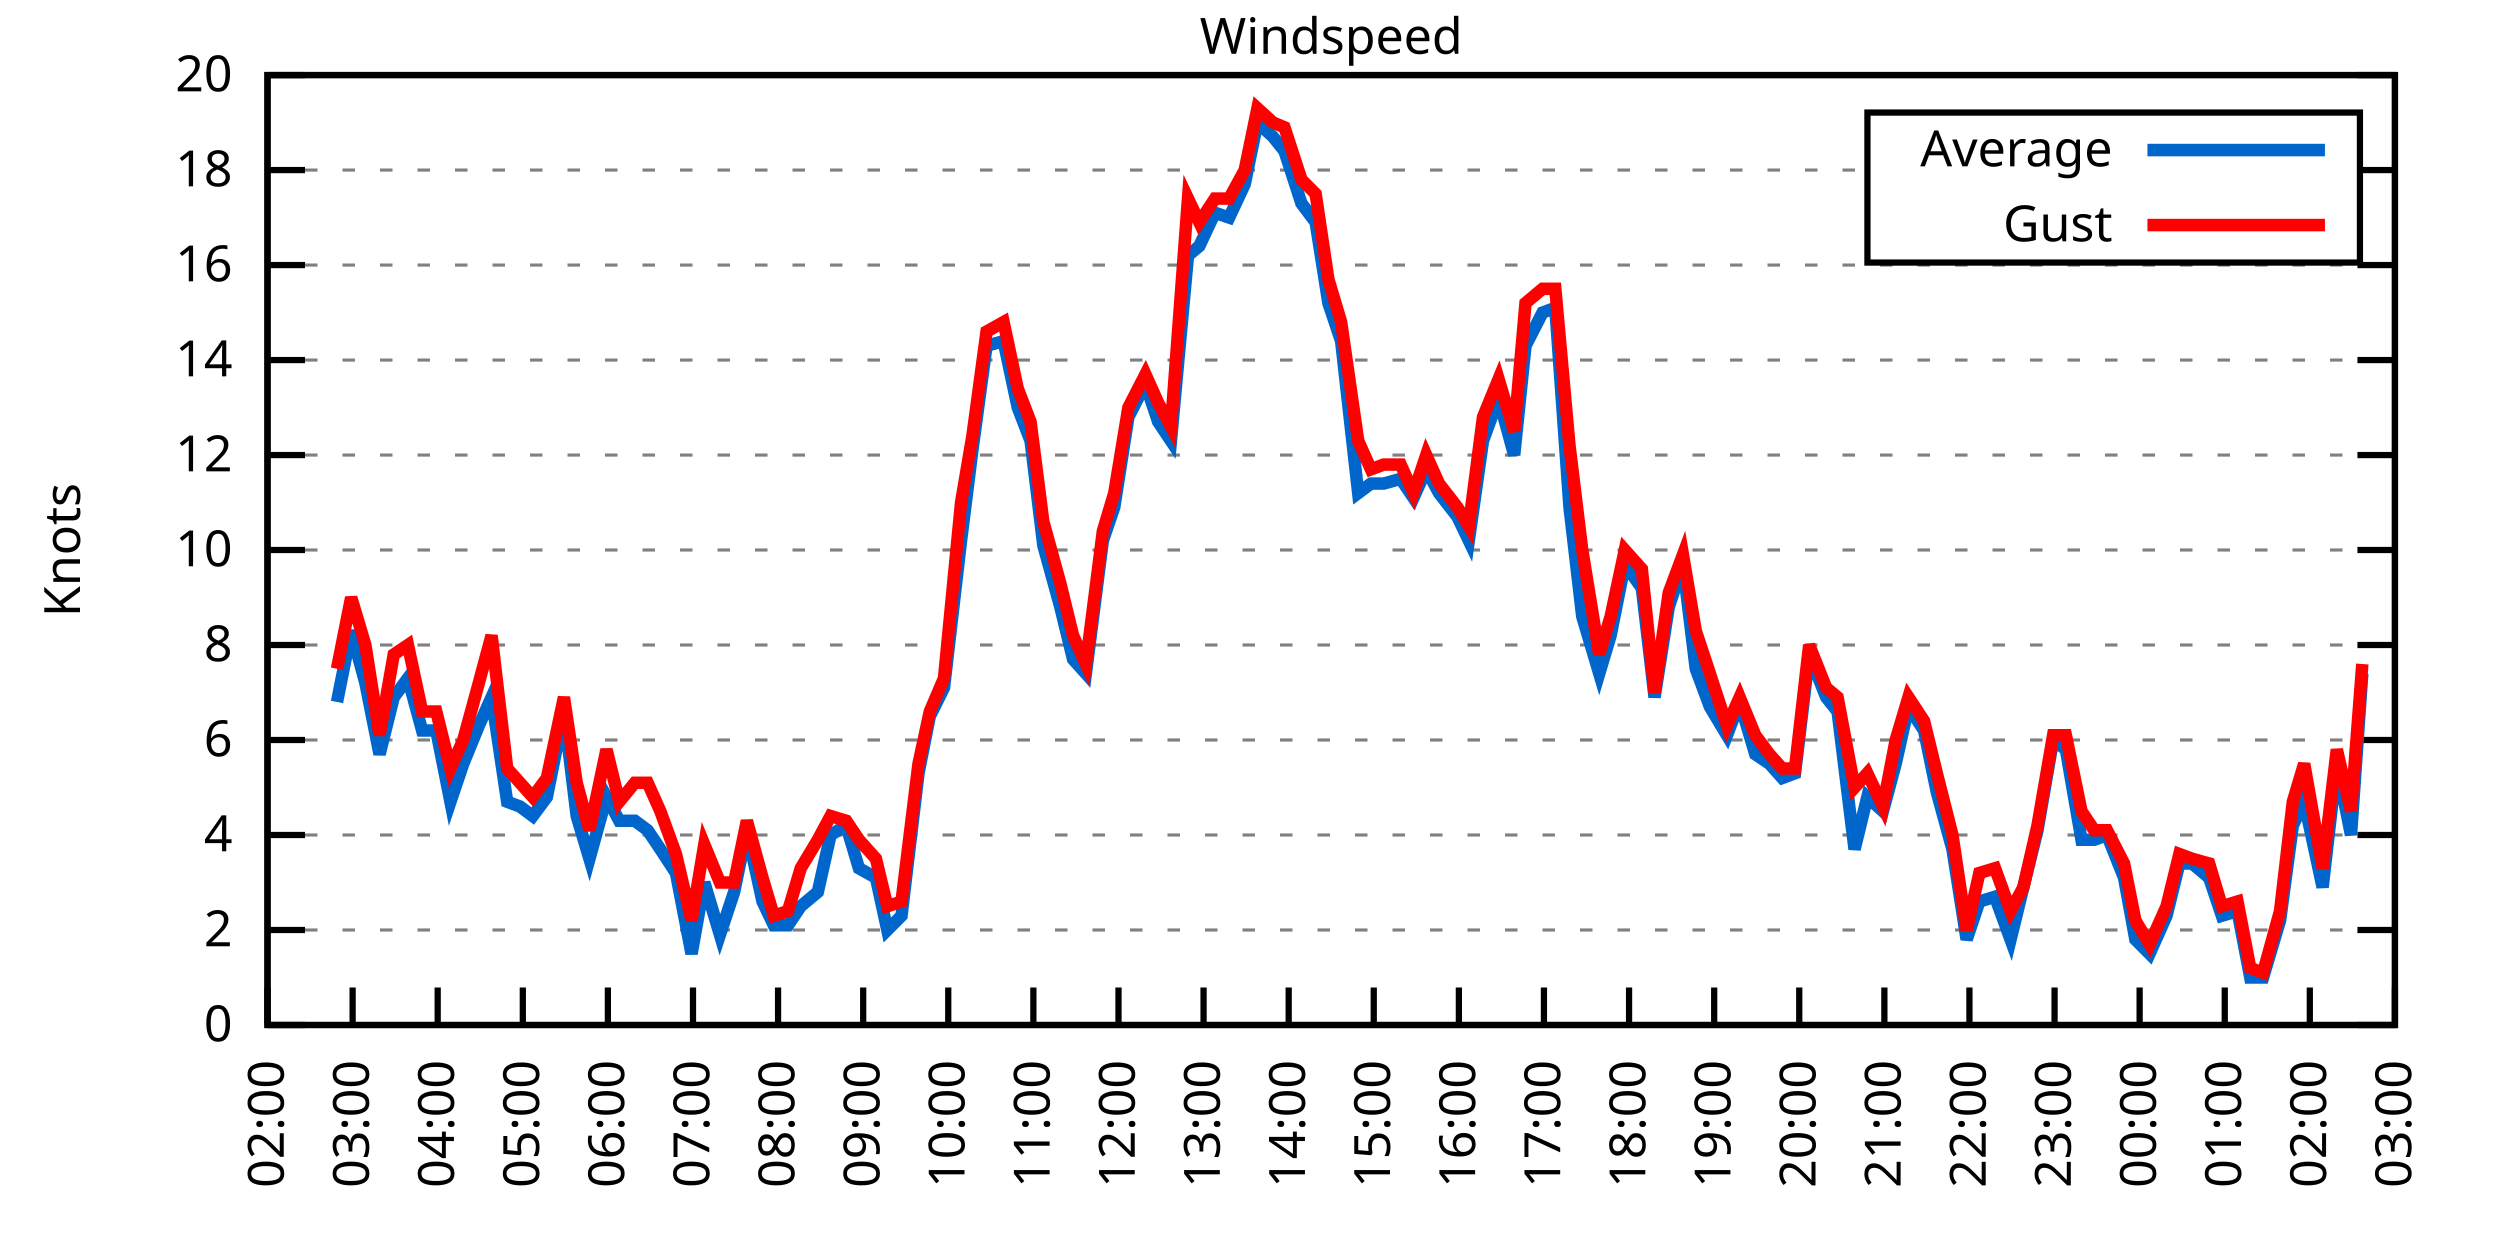
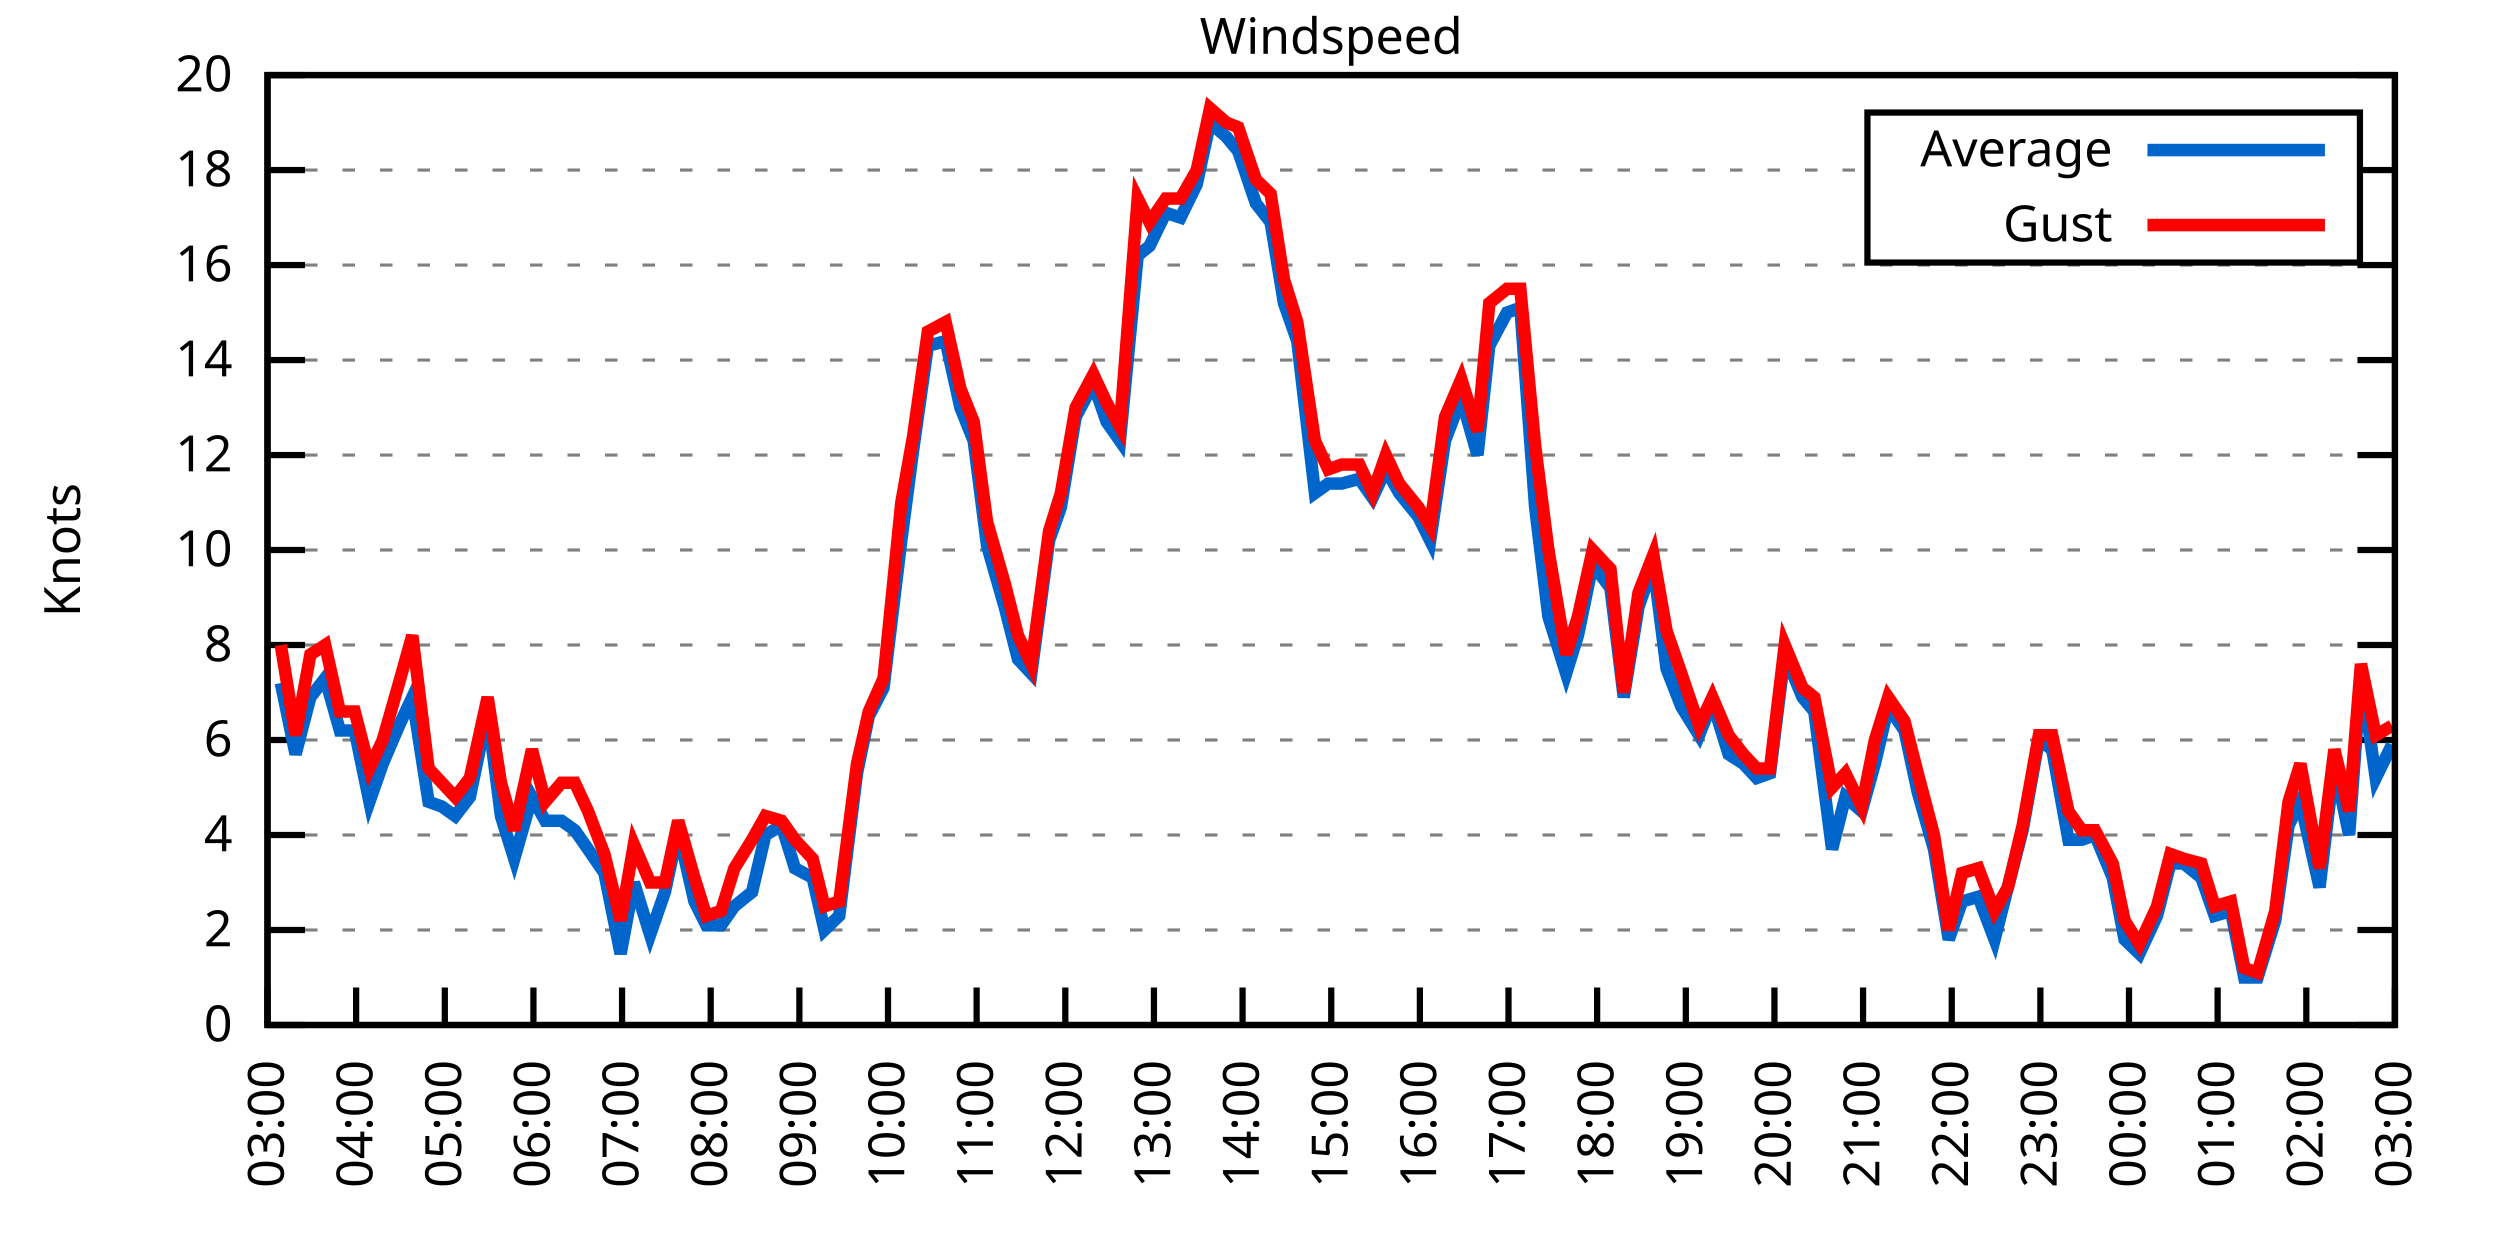
<svg xmlns="http://www.w3.org/2000/svg" xmlns:xlink="http://www.w3.org/1999/xlink" width="400" height="200" viewBox="0 0 400 200">
  <g id="gnuplot_canvas">
    <rect x="0" y="0" width="400" height="200" fill="none" />
    <defs>
      <circle id="gpDot" r="0.5" stroke-width="0.5" stroke="currentColor" />
      <path id="gpPt0" stroke-width="0.333" stroke="currentColor" d="M-1,0 h2 M0,-1 v2" />
      <path id="gpPt1" stroke-width="0.333" stroke="currentColor" d="M-1,-1 L1,1 M1,-1 L-1,1" />
      <path id="gpPt2" stroke-width="0.333" stroke="currentColor" d="M-1,0 L1,0 M0,-1 L0,1 M-1,-1 L1,1 M-1,1 L1,-1" />
      <rect id="gpPt3" stroke-width="0.333" stroke="currentColor" x="-1" y="-1" width="2" height="2" />
      <rect id="gpPt4" stroke-width="0.333" stroke="currentColor" fill="currentColor" x="-1" y="-1" width="2" height="2" />
      <circle id="gpPt5" stroke-width="0.333" stroke="currentColor" cx="0" cy="0" r="1" />
      <use xlink:href="#gpPt5" id="gpPt6" fill="currentColor" stroke="none" />
      <path id="gpPt7" stroke-width="0.333" stroke="currentColor" d="M0,-1.33 L-1.33,0.67 L1.33,0.67 z" />
      <use xlink:href="#gpPt7" id="gpPt8" fill="currentColor" stroke="none" />
      <use xlink:href="#gpPt7" id="gpPt9" stroke="currentColor" transform="rotate(180)" />
      <use xlink:href="#gpPt9" id="gpPt10" fill="currentColor" stroke="none" />
      <use xlink:href="#gpPt3" id="gpPt11" stroke="currentColor" transform="rotate(45)" />
      <use xlink:href="#gpPt11" id="gpPt12" fill="currentColor" stroke="none" />
      <path id="gpPt13" stroke-width="0.333" stroke="currentColor" d="M0,1.330 L1.265,0.411 L0.782,-1.067 L-0.782,-1.076 L-1.265,0.411 z" />
      <use xlink:href="#gpPt13" id="gpPt14" fill="currentColor" stroke="none" />
      <filter id="textbox" filterUnits="objectBoundingBox" x="0" y="0" height="1" width="1">
        <feFlood flood-color="white" flood-opacity="1" result="bgnd" />
        <feComposite in="SourceGraphic" in2="bgnd" operator="atop" />
      </filter>
      <filter id="greybox" filterUnits="objectBoundingBox" x="0" y="0" height="1" width="1">
        <feFlood flood-color="lightgrey" flood-opacity="1" result="grey" />
        <feComposite in="SourceGraphic" in2="grey" operator="atop" />
      </filter>
    </defs>
    <g fill="none" color="white" stroke="currentColor" stroke-width="1.00" stroke-linecap="butt" stroke-linejoin="miter">
</g>
    <g fill="none" color="black" stroke="currentColor" stroke-width="1.00" stroke-linecap="butt" stroke-linejoin="miter">
      <g stroke="none" shape-rendering="crispEdges">
        <polygon fill="rgb(255, 255, 255)" points="42.80,164.00 383.18,164.00 383.18,12.02 42.80,12.02 " />
      </g>
    </g>
    <g fill="none" color="black" stroke="currentColor" stroke-width="1.00" stroke-linecap="butt" stroke-linejoin="miter">
</g>
    <g fill="none" color="black" stroke="black" stroke-width="0.50" stroke-linecap="butt" stroke-linejoin="miter">
</g>
    <g fill="none" color="gray" stroke="currentColor" stroke-width="0.50" stroke-linecap="butt" stroke-linejoin="miter">
      <path stroke="gray" stroke-dasharray="2,4" class="gridline" d="M42.80,164.00 L383.19,164.00  " />
    </g>
    <g fill="none" color="gray" stroke="gray" stroke-width="1.00" stroke-linecap="butt" stroke-linejoin="miter">
</g>
    <g fill="none" color="black" stroke="currentColor" stroke-width="1.00" stroke-linecap="butt" stroke-linejoin="miter">
      <path stroke="black" d="M42.80,164.00 L48.80,164.00 M383.19,164.00 L377.19,164.00  " />
      <g transform="translate(37.20,166.60)" stroke="none" fill="black" font-family="Sans" font-size="8.00" text-anchor="end">
        <text>
          <tspan font-family="Sans"> 0</tspan>
        </text>
      </g>
    </g>
    <g fill="none" color="black" stroke="currentColor" stroke-width="1.00" stroke-linecap="butt" stroke-linejoin="miter">
</g>
    <g fill="none" color="black" stroke="black" stroke-width="0.50" stroke-linecap="butt" stroke-linejoin="miter">
</g>
    <g fill="none" color="gray" stroke="currentColor" stroke-width="0.50" stroke-linecap="butt" stroke-linejoin="miter">
      <path stroke="gray" stroke-dasharray="2,4" class="gridline" d="M42.80,148.80 L383.19,148.80  " />
    </g>
    <g fill="none" color="gray" stroke="gray" stroke-width="1.00" stroke-linecap="butt" stroke-linejoin="miter">
</g>
    <g fill="none" color="black" stroke="currentColor" stroke-width="1.00" stroke-linecap="butt" stroke-linejoin="miter">
      <path stroke="black" d="M42.80,148.80 L48.80,148.80 M383.19,148.80 L377.19,148.80  " />
      <g transform="translate(37.20,151.40)" stroke="none" fill="black" font-family="Sans" font-size="8.00" text-anchor="end">
        <text>
          <tspan font-family="Sans"> 2</tspan>
        </text>
      </g>
    </g>
    <g fill="none" color="black" stroke="currentColor" stroke-width="1.00" stroke-linecap="butt" stroke-linejoin="miter">
</g>
    <g fill="none" color="black" stroke="black" stroke-width="0.50" stroke-linecap="butt" stroke-linejoin="miter">
</g>
    <g fill="none" color="gray" stroke="currentColor" stroke-width="0.50" stroke-linecap="butt" stroke-linejoin="miter">
      <path stroke="gray" stroke-dasharray="2,4" class="gridline" d="M42.80,133.60 L383.19,133.60  " />
    </g>
    <g fill="none" color="gray" stroke="gray" stroke-width="1.00" stroke-linecap="butt" stroke-linejoin="miter">
</g>
    <g fill="none" color="black" stroke="currentColor" stroke-width="1.00" stroke-linecap="butt" stroke-linejoin="miter">
      <path stroke="black" d="M42.80,133.60 L48.80,133.60 M383.19,133.60 L377.19,133.60  " />
      <g transform="translate(37.20,136.20)" stroke="none" fill="black" font-family="Sans" font-size="8.00" text-anchor="end">
        <text>
          <tspan font-family="Sans"> 4</tspan>
        </text>
      </g>
    </g>
    <g fill="none" color="black" stroke="currentColor" stroke-width="1.00" stroke-linecap="butt" stroke-linejoin="miter">
</g>
    <g fill="none" color="black" stroke="black" stroke-width="0.50" stroke-linecap="butt" stroke-linejoin="miter">
</g>
    <g fill="none" color="gray" stroke="currentColor" stroke-width="0.50" stroke-linecap="butt" stroke-linejoin="miter">
      <path stroke="gray" stroke-dasharray="2,4" class="gridline" d="M42.80,118.40 L383.19,118.40  " />
    </g>
    <g fill="none" color="gray" stroke="gray" stroke-width="1.00" stroke-linecap="butt" stroke-linejoin="miter">
</g>
    <g fill="none" color="black" stroke="currentColor" stroke-width="1.00" stroke-linecap="butt" stroke-linejoin="miter">
      <path stroke="black" d="M42.80,118.40 L48.80,118.40 M383.19,118.40 L377.19,118.40  " />
      <g transform="translate(37.20,121.00)" stroke="none" fill="black" font-family="Sans" font-size="8.00" text-anchor="end">
        <text>
          <tspan font-family="Sans"> 6</tspan>
        </text>
      </g>
    </g>
    <g fill="none" color="black" stroke="currentColor" stroke-width="1.00" stroke-linecap="butt" stroke-linejoin="miter">
</g>
    <g fill="none" color="black" stroke="black" stroke-width="0.50" stroke-linecap="butt" stroke-linejoin="miter">
</g>
    <g fill="none" color="gray" stroke="currentColor" stroke-width="0.50" stroke-linecap="butt" stroke-linejoin="miter">
      <path stroke="gray" stroke-dasharray="2,4" class="gridline" d="M42.80,103.20 L383.19,103.20  " />
    </g>
    <g fill="none" color="gray" stroke="gray" stroke-width="1.00" stroke-linecap="butt" stroke-linejoin="miter">
</g>
    <g fill="none" color="black" stroke="currentColor" stroke-width="1.00" stroke-linecap="butt" stroke-linejoin="miter">
      <path stroke="black" d="M42.80,103.20 L48.80,103.20 M383.19,103.20 L377.19,103.20  " />
      <g transform="translate(37.20,105.80)" stroke="none" fill="black" font-family="Sans" font-size="8.00" text-anchor="end">
        <text>
          <tspan font-family="Sans"> 8</tspan>
        </text>
      </g>
    </g>
    <g fill="none" color="black" stroke="currentColor" stroke-width="1.00" stroke-linecap="butt" stroke-linejoin="miter">
</g>
    <g fill="none" color="black" stroke="black" stroke-width="0.50" stroke-linecap="butt" stroke-linejoin="miter">
</g>
    <g fill="none" color="gray" stroke="currentColor" stroke-width="0.50" stroke-linecap="butt" stroke-linejoin="miter">
      <path stroke="gray" stroke-dasharray="2,4" class="gridline" d="M42.80,88.00 L383.19,88.00  " />
    </g>
    <g fill="none" color="gray" stroke="gray" stroke-width="1.00" stroke-linecap="butt" stroke-linejoin="miter">
</g>
    <g fill="none" color="black" stroke="currentColor" stroke-width="1.00" stroke-linecap="butt" stroke-linejoin="miter">
      <path stroke="black" d="M42.80,88.00 L48.80,88.00 M383.19,88.00 L377.19,88.00  " />
      <g transform="translate(37.20,90.60)" stroke="none" fill="black" font-family="Sans" font-size="8.00" text-anchor="end">
        <text>
          <tspan font-family="Sans"> 10</tspan>
        </text>
      </g>
    </g>
    <g fill="none" color="black" stroke="currentColor" stroke-width="1.00" stroke-linecap="butt" stroke-linejoin="miter">
</g>
    <g fill="none" color="black" stroke="black" stroke-width="0.50" stroke-linecap="butt" stroke-linejoin="miter">
</g>
    <g fill="none" color="gray" stroke="currentColor" stroke-width="0.50" stroke-linecap="butt" stroke-linejoin="miter">
      <path stroke="gray" stroke-dasharray="2,4" class="gridline" d="M42.80,72.81 L383.19,72.81  " />
    </g>
    <g fill="none" color="gray" stroke="gray" stroke-width="1.00" stroke-linecap="butt" stroke-linejoin="miter">
</g>
    <g fill="none" color="black" stroke="currentColor" stroke-width="1.00" stroke-linecap="butt" stroke-linejoin="miter">
      <path stroke="black" d="M42.80,72.81 L48.80,72.81 M383.19,72.81 L377.19,72.81  " />
      <g transform="translate(37.20,75.41)" stroke="none" fill="black" font-family="Sans" font-size="8.00" text-anchor="end">
        <text>
          <tspan font-family="Sans"> 12</tspan>
        </text>
      </g>
    </g>
    <g fill="none" color="black" stroke="currentColor" stroke-width="1.00" stroke-linecap="butt" stroke-linejoin="miter">
</g>
    <g fill="none" color="black" stroke="black" stroke-width="0.50" stroke-linecap="butt" stroke-linejoin="miter">
</g>
    <g fill="none" color="gray" stroke="currentColor" stroke-width="0.50" stroke-linecap="butt" stroke-linejoin="miter">
      <path stroke="gray" stroke-dasharray="2,4" class="gridline" d="M42.80,57.61 L383.19,57.61  " />
    </g>
    <g fill="none" color="gray" stroke="gray" stroke-width="1.00" stroke-linecap="butt" stroke-linejoin="miter">
</g>
    <g fill="none" color="black" stroke="currentColor" stroke-width="1.00" stroke-linecap="butt" stroke-linejoin="miter">
      <path stroke="black" d="M42.80,57.61 L48.80,57.61 M383.19,57.61 L377.19,57.61  " />
      <g transform="translate(37.20,60.21)" stroke="none" fill="black" font-family="Sans" font-size="8.00" text-anchor="end">
        <text>
          <tspan font-family="Sans"> 14</tspan>
        </text>
      </g>
    </g>
    <g fill="none" color="black" stroke="currentColor" stroke-width="1.00" stroke-linecap="butt" stroke-linejoin="miter">
</g>
    <g fill="none" color="black" stroke="black" stroke-width="0.50" stroke-linecap="butt" stroke-linejoin="miter">
</g>
    <g fill="none" color="gray" stroke="currentColor" stroke-width="0.50" stroke-linecap="butt" stroke-linejoin="miter">
      <path stroke="gray" stroke-dasharray="2,4" class="gridline" d="M42.80,42.41 L383.19,42.41  " />
    </g>
    <g fill="none" color="gray" stroke="gray" stroke-width="1.00" stroke-linecap="butt" stroke-linejoin="miter">
</g>
    <g fill="none" color="black" stroke="currentColor" stroke-width="1.00" stroke-linecap="butt" stroke-linejoin="miter">
      <path stroke="black" d="M42.80,42.41 L48.80,42.41 M383.19,42.41 L377.19,42.41  " />
      <g transform="translate(37.20,45.01)" stroke="none" fill="black" font-family="Sans" font-size="8.00" text-anchor="end">
        <text>
          <tspan font-family="Sans"> 16</tspan>
        </text>
      </g>
    </g>
    <g fill="none" color="black" stroke="currentColor" stroke-width="1.00" stroke-linecap="butt" stroke-linejoin="miter">
</g>
    <g fill="none" color="black" stroke="black" stroke-width="0.50" stroke-linecap="butt" stroke-linejoin="miter">
</g>
    <g fill="none" color="gray" stroke="currentColor" stroke-width="0.50" stroke-linecap="butt" stroke-linejoin="miter">
      <path stroke="gray" stroke-dasharray="2,4" class="gridline" d="M42.80,27.21 L298.79,27.21 M377.59,27.21 L383.19,27.21  " />
    </g>
    <g fill="none" color="gray" stroke="gray" stroke-width="1.00" stroke-linecap="butt" stroke-linejoin="miter">
</g>
    <g fill="none" color="black" stroke="currentColor" stroke-width="1.00" stroke-linecap="butt" stroke-linejoin="miter">
      <path stroke="black" d="M42.80,27.21 L48.80,27.21 M383.19,27.21 L377.19,27.21  " />
      <g transform="translate(37.20,29.81)" stroke="none" fill="black" font-family="Sans" font-size="8.00" text-anchor="end">
        <text>
          <tspan font-family="Sans"> 18</tspan>
        </text>
      </g>
    </g>
    <g fill="none" color="black" stroke="currentColor" stroke-width="1.00" stroke-linecap="butt" stroke-linejoin="miter">
</g>
    <g fill="none" color="black" stroke="black" stroke-width="0.50" stroke-linecap="butt" stroke-linejoin="miter">
</g>
    <g fill="none" color="gray" stroke="currentColor" stroke-width="0.50" stroke-linecap="butt" stroke-linejoin="miter">
      <path stroke="gray" stroke-dasharray="2,4" class="gridline" d="M42.80,12.01 L383.19,12.01  " />
    </g>
    <g fill="none" color="gray" stroke="gray" stroke-width="1.00" stroke-linecap="butt" stroke-linejoin="miter">
</g>
    <g fill="none" color="black" stroke="currentColor" stroke-width="1.00" stroke-linecap="butt" stroke-linejoin="miter">
      <path stroke="black" d="M42.80,12.01 L48.80,12.01 M383.19,12.01 L377.19,12.01  " />
      <g transform="translate(37.20,14.61)" stroke="none" fill="black" font-family="Sans" font-size="8.00" text-anchor="end">
        <text>
          <tspan font-family="Sans"> 20</tspan>
        </text>
      </g>
    </g>
    <g fill="none" color="black" stroke="currentColor" stroke-width="1.00" stroke-linecap="butt" stroke-linejoin="miter">
      <path stroke="black" d="M42.80,164.00 L42.80,158.00  " />
      <g transform="translate(45.40,169.60) rotate(270.00)" stroke="none" fill="black" font-family="Sans" font-size="8.00" text-anchor="end">
        <text>
-           <tspan font-family="Sans">02:00</tspan>
-         </text>
-       </g>
-     </g>
-     <g fill="none" color="black" stroke="currentColor" stroke-width="1.00" stroke-linecap="butt" stroke-linejoin="miter">
-       <path stroke="black" d="M56.42,164.00 L56.42,158.00  " />
-       <g transform="translate(59.02,169.60) rotate(270.00)" stroke="none" fill="black" font-family="Sans" font-size="8.00" text-anchor="end">
-         <text>
          <tspan font-family="Sans">03:00</tspan>
        </text>
      </g>
    </g>
    <g fill="none" color="black" stroke="currentColor" stroke-width="1.00" stroke-linecap="butt" stroke-linejoin="miter">
-       <path stroke="black" d="M70.03,164.00 L70.03,158.00  " />
-       <g transform="translate(72.63,169.60) rotate(270.00)" stroke="none" fill="black" font-family="Sans" font-size="8.00" text-anchor="end">
+       <path stroke="black" d="M56.98,164.00 L56.98,158.00  " />
+       <g transform="translate(59.58,169.60) rotate(270.00)" stroke="none" fill="black" font-family="Sans" font-size="8.00" text-anchor="end">
        <text>
          <tspan font-family="Sans">04:00</tspan>
        </text>
      </g>
    </g>
    <g fill="none" color="black" stroke="currentColor" stroke-width="1.00" stroke-linecap="butt" stroke-linejoin="miter">
-       <path stroke="black" d="M83.65,164.00 L83.65,158.00  " />
-       <g transform="translate(86.25,169.60) rotate(270.00)" stroke="none" fill="black" font-family="Sans" font-size="8.00" text-anchor="end">
+       <path stroke="black" d="M71.17,164.00 L71.17,158.00  " />
+       <g transform="translate(73.77,169.60) rotate(270.00)" stroke="none" fill="black" font-family="Sans" font-size="8.00" text-anchor="end">
        <text>
          <tspan font-family="Sans">05:00</tspan>
        </text>
      </g>
    </g>
    <g fill="none" color="black" stroke="currentColor" stroke-width="1.00" stroke-linecap="butt" stroke-linejoin="miter">
-       <path stroke="black" d="M97.26,164.00 L97.26,158.00  " />
-       <g transform="translate(99.86,169.60) rotate(270.00)" stroke="none" fill="black" font-family="Sans" font-size="8.00" text-anchor="end">
+       <path stroke="black" d="M85.35,164.00 L85.35,158.00  " />
+       <g transform="translate(87.95,169.60) rotate(270.00)" stroke="none" fill="black" font-family="Sans" font-size="8.00" text-anchor="end">
        <text>
          <tspan font-family="Sans">06:00</tspan>
        </text>
      </g>
    </g>
    <g fill="none" color="black" stroke="currentColor" stroke-width="1.00" stroke-linecap="butt" stroke-linejoin="miter">
-       <path stroke="black" d="M110.88,164.00 L110.88,158.00  " />
-       <g transform="translate(113.48,169.60) rotate(270.00)" stroke="none" fill="black" font-family="Sans" font-size="8.00" text-anchor="end">
+       <path stroke="black" d="M99.53,164.00 L99.53,158.00  " />
+       <g transform="translate(102.13,169.60) rotate(270.00)" stroke="none" fill="black" font-family="Sans" font-size="8.00" text-anchor="end">
        <text>
          <tspan font-family="Sans">07:00</tspan>
        </text>
      </g>
    </g>
    <g fill="none" color="black" stroke="currentColor" stroke-width="1.00" stroke-linecap="butt" stroke-linejoin="miter">
-       <path stroke="black" d="M124.49,164.00 L124.49,158.00  " />
-       <g transform="translate(127.09,169.60) rotate(270.00)" stroke="none" fill="black" font-family="Sans" font-size="8.00" text-anchor="end">
+       <path stroke="black" d="M113.71,164.00 L113.71,158.00  " />
+       <g transform="translate(116.31,169.60) rotate(270.00)" stroke="none" fill="black" font-family="Sans" font-size="8.00" text-anchor="end">
        <text>
          <tspan font-family="Sans">08:00</tspan>
        </text>
      </g>
    </g>
    <g fill="none" color="black" stroke="currentColor" stroke-width="1.00" stroke-linecap="butt" stroke-linejoin="miter">
-       <path stroke="black" d="M138.11,164.00 L138.11,158.00  " />
-       <g transform="translate(140.71,169.60) rotate(270.00)" stroke="none" fill="black" font-family="Sans" font-size="8.00" text-anchor="end">
+       <path stroke="black" d="M127.90,164.00 L127.90,158.00  " />
+       <g transform="translate(130.50,169.60) rotate(270.00)" stroke="none" fill="black" font-family="Sans" font-size="8.00" text-anchor="end">
        <text>
          <tspan font-family="Sans">09:00</tspan>
        </text>
      </g>
    </g>
    <g fill="none" color="black" stroke="currentColor" stroke-width="1.00" stroke-linecap="butt" stroke-linejoin="miter">
-       <path stroke="black" d="M151.72,164.00 L151.72,158.00  " />
-       <g transform="translate(154.32,169.60) rotate(270.00)" stroke="none" fill="black" font-family="Sans" font-size="8.00" text-anchor="end">
+       <path stroke="black" d="M142.08,164.00 L142.08,158.00  " />
+       <g transform="translate(144.68,169.60) rotate(270.00)" stroke="none" fill="black" font-family="Sans" font-size="8.00" text-anchor="end">
        <text>
          <tspan font-family="Sans">10:00</tspan>
        </text>
      </g>
    </g>
    <g fill="none" color="black" stroke="currentColor" stroke-width="1.00" stroke-linecap="butt" stroke-linejoin="miter">
-       <path stroke="black" d="M165.34,164.00 L165.34,158.00  " />
-       <g transform="translate(167.94,169.60) rotate(270.00)" stroke="none" fill="black" font-family="Sans" font-size="8.00" text-anchor="end">
+       <path stroke="black" d="M156.26,164.00 L156.26,158.00  " />
+       <g transform="translate(158.86,169.60) rotate(270.00)" stroke="none" fill="black" font-family="Sans" font-size="8.00" text-anchor="end">
        <text>
          <tspan font-family="Sans">11:00</tspan>
        </text>
      </g>
    </g>
    <g fill="none" color="black" stroke="currentColor" stroke-width="1.00" stroke-linecap="butt" stroke-linejoin="miter">
-       <path stroke="black" d="M178.96,164.00 L178.96,158.00  " />
-       <g transform="translate(181.56,169.60) rotate(270.00)" stroke="none" fill="black" font-family="Sans" font-size="8.00" text-anchor="end">
+       <path stroke="black" d="M170.45,164.00 L170.45,158.00  " />
+       <g transform="translate(173.05,169.60) rotate(270.00)" stroke="none" fill="black" font-family="Sans" font-size="8.00" text-anchor="end">
        <text>
          <tspan font-family="Sans">12:00</tspan>
        </text>
      </g>
    </g>
    <g fill="none" color="black" stroke="currentColor" stroke-width="1.00" stroke-linecap="butt" stroke-linejoin="miter">
-       <path stroke="black" d="M192.57,164.00 L192.57,158.00  " />
-       <g transform="translate(195.17,169.60) rotate(270.00)" stroke="none" fill="black" font-family="Sans" font-size="8.00" text-anchor="end">
+       <path stroke="black" d="M184.63,164.00 L184.63,158.00  " />
+       <g transform="translate(187.23,169.60) rotate(270.00)" stroke="none" fill="black" font-family="Sans" font-size="8.00" text-anchor="end">
        <text>
          <tspan font-family="Sans">13:00</tspan>
        </text>
      </g>
    </g>
    <g fill="none" color="black" stroke="currentColor" stroke-width="1.00" stroke-linecap="butt" stroke-linejoin="miter">
-       <path stroke="black" d="M206.19,164.00 L206.19,158.00  " />
-       <g transform="translate(208.79,169.60) rotate(270.00)" stroke="none" fill="black" font-family="Sans" font-size="8.00" text-anchor="end">
+       <path stroke="black" d="M198.81,164.00 L198.81,158.00  " />
+       <g transform="translate(201.41,169.60) rotate(270.00)" stroke="none" fill="black" font-family="Sans" font-size="8.00" text-anchor="end">
        <text>
          <tspan font-family="Sans">14:00</tspan>
        </text>
      </g>
    </g>
    <g fill="none" color="black" stroke="currentColor" stroke-width="1.00" stroke-linecap="butt" stroke-linejoin="miter">
-       <path stroke="black" d="M219.80,164.00 L219.80,158.00  " />
-       <g transform="translate(222.40,169.60) rotate(270.00)" stroke="none" fill="black" font-family="Sans" font-size="8.00" text-anchor="end">
+       <path stroke="black" d="M213.00,164.00 L213.00,158.00  " />
+       <g transform="translate(215.60,169.60) rotate(270.00)" stroke="none" fill="black" font-family="Sans" font-size="8.00" text-anchor="end">
        <text>
          <tspan font-family="Sans">15:00</tspan>
        </text>
      </g>
    </g>
    <g fill="none" color="black" stroke="currentColor" stroke-width="1.00" stroke-linecap="butt" stroke-linejoin="miter">
-       <path stroke="black" d="M233.42,164.00 L233.42,158.00  " />
-       <g transform="translate(236.02,169.60) rotate(270.00)" stroke="none" fill="black" font-family="Sans" font-size="8.00" text-anchor="end">
+       <path stroke="black" d="M227.18,164.00 L227.18,158.00  " />
+       <g transform="translate(229.78,169.60) rotate(270.00)" stroke="none" fill="black" font-family="Sans" font-size="8.00" text-anchor="end">
        <text>
          <tspan font-family="Sans">16:00</tspan>
        </text>
      </g>
    </g>
    <g fill="none" color="black" stroke="currentColor" stroke-width="1.00" stroke-linecap="butt" stroke-linejoin="miter">
-       <path stroke="black" d="M247.03,164.00 L247.03,158.00  " />
-       <g transform="translate(249.63,169.60) rotate(270.00)" stroke="none" fill="black" font-family="Sans" font-size="8.00" text-anchor="end">
+       <path stroke="black" d="M241.36,164.00 L241.36,158.00  " />
+       <g transform="translate(243.96,169.60) rotate(270.00)" stroke="none" fill="black" font-family="Sans" font-size="8.00" text-anchor="end">
        <text>
          <tspan font-family="Sans">17:00</tspan>
        </text>
      </g>
    </g>
    <g fill="none" color="black" stroke="currentColor" stroke-width="1.00" stroke-linecap="butt" stroke-linejoin="miter">
-       <path stroke="black" d="M260.65,164.00 L260.65,158.00  " />
-       <g transform="translate(263.25,169.60) rotate(270.00)" stroke="none" fill="black" font-family="Sans" font-size="8.00" text-anchor="end">
+       <path stroke="black" d="M255.54,164.00 L255.54,158.00  " />
+       <g transform="translate(258.14,169.60) rotate(270.00)" stroke="none" fill="black" font-family="Sans" font-size="8.00" text-anchor="end">
        <text>
          <tspan font-family="Sans">18:00</tspan>
        </text>
      </g>
    </g>
    <g fill="none" color="black" stroke="currentColor" stroke-width="1.00" stroke-linecap="butt" stroke-linejoin="miter">
-       <path stroke="black" d="M274.27,164.00 L274.27,158.00  " />
-       <g transform="translate(276.87,169.60) rotate(270.00)" stroke="none" fill="black" font-family="Sans" font-size="8.00" text-anchor="end">
+       <path stroke="black" d="M269.73,164.00 L269.73,158.00  " />
+       <g transform="translate(272.33,169.60) rotate(270.00)" stroke="none" fill="black" font-family="Sans" font-size="8.00" text-anchor="end">
        <text>
          <tspan font-family="Sans">19:00</tspan>
        </text>
      </g>
    </g>
    <g fill="none" color="black" stroke="currentColor" stroke-width="1.00" stroke-linecap="butt" stroke-linejoin="miter">
-       <path stroke="black" d="M287.88,164.00 L287.88,158.00  " />
-       <g transform="translate(290.48,169.60) rotate(270.00)" stroke="none" fill="black" font-family="Sans" font-size="8.00" text-anchor="end">
+       <path stroke="black" d="M283.91,164.00 L283.91,158.00  " />
+       <g transform="translate(286.51,169.60) rotate(270.00)" stroke="none" fill="black" font-family="Sans" font-size="8.00" text-anchor="end">
        <text>
          <tspan font-family="Sans">20:00</tspan>
        </text>
      </g>
    </g>
    <g fill="none" color="black" stroke="currentColor" stroke-width="1.00" stroke-linecap="butt" stroke-linejoin="miter">
-       <path stroke="black" d="M301.50,164.00 L301.50,158.00  " />
-       <g transform="translate(304.10,169.60) rotate(270.00)" stroke="none" fill="black" font-family="Sans" font-size="8.00" text-anchor="end">
+       <path stroke="black" d="M298.09,164.00 L298.09,158.00  " />
+       <g transform="translate(300.69,169.60) rotate(270.00)" stroke="none" fill="black" font-family="Sans" font-size="8.00" text-anchor="end">
        <text>
          <tspan font-family="Sans">21:00</tspan>
        </text>
      </g>
    </g>
    <g fill="none" color="black" stroke="currentColor" stroke-width="1.00" stroke-linecap="butt" stroke-linejoin="miter">
-       <path stroke="black" d="M315.11,164.00 L315.11,158.00  " />
-       <g transform="translate(317.71,169.60) rotate(270.00)" stroke="none" fill="black" font-family="Sans" font-size="8.00" text-anchor="end">
+       <path stroke="black" d="M312.28,164.00 L312.28,158.00  " />
+       <g transform="translate(314.88,169.60) rotate(270.00)" stroke="none" fill="black" font-family="Sans" font-size="8.00" text-anchor="end">
        <text>
          <tspan font-family="Sans">22:00</tspan>
        </text>
      </g>
    </g>
    <g fill="none" color="black" stroke="currentColor" stroke-width="1.00" stroke-linecap="butt" stroke-linejoin="miter">
-       <path stroke="black" d="M328.73,164.00 L328.73,158.00  " />
-       <g transform="translate(331.33,169.60) rotate(270.00)" stroke="none" fill="black" font-family="Sans" font-size="8.00" text-anchor="end">
+       <path stroke="black" d="M326.46,164.00 L326.46,158.00  " />
+       <g transform="translate(329.06,169.60) rotate(270.00)" stroke="none" fill="black" font-family="Sans" font-size="8.00" text-anchor="end">
        <text>
          <tspan font-family="Sans">23:00</tspan>
        </text>
      </g>
    </g>
    <g fill="none" color="black" stroke="currentColor" stroke-width="1.00" stroke-linecap="butt" stroke-linejoin="miter">
-       <path stroke="black" d="M342.34,164.00 L342.34,158.00  " />
-       <g transform="translate(344.94,169.60) rotate(270.00)" stroke="none" fill="black" font-family="Sans" font-size="8.00" text-anchor="end">
+       <path stroke="black" d="M340.64,164.00 L340.64,158.00  " />
+       <g transform="translate(343.24,169.60) rotate(270.00)" stroke="none" fill="black" font-family="Sans" font-size="8.00" text-anchor="end">
        <text>
          <tspan font-family="Sans">00:00</tspan>
        </text>
      </g>
    </g>
    <g fill="none" color="black" stroke="currentColor" stroke-width="1.00" stroke-linecap="butt" stroke-linejoin="miter">
-       <path stroke="black" d="M355.96,164.00 L355.96,158.00  " />
-       <g transform="translate(358.56,169.60) rotate(270.00)" stroke="none" fill="black" font-family="Sans" font-size="8.00" text-anchor="end">
+       <path stroke="black" d="M354.82,164.00 L354.82,158.00  " />
+       <g transform="translate(357.42,169.60) rotate(270.00)" stroke="none" fill="black" font-family="Sans" font-size="8.00" text-anchor="end">
        <text>
          <tspan font-family="Sans">01:00</tspan>
        </text>
      </g>
    </g>
    <g fill="none" color="black" stroke="currentColor" stroke-width="1.00" stroke-linecap="butt" stroke-linejoin="miter">
-       <path stroke="black" d="M369.57,164.00 L369.57,158.00  " />
-       <g transform="translate(372.17,169.60) rotate(270.00)" stroke="none" fill="black" font-family="Sans" font-size="8.00" text-anchor="end">
+       <path stroke="black" d="M369.01,164.00 L369.01,158.00  " />
+       <g transform="translate(371.61,169.60) rotate(270.00)" stroke="none" fill="black" font-family="Sans" font-size="8.00" text-anchor="end">
        <text>
          <tspan font-family="Sans">02:00</tspan>
        </text>
      </g>
    </g>
    <g fill="none" color="black" stroke="currentColor" stroke-width="1.00" stroke-linecap="butt" stroke-linejoin="miter">
      <path stroke="black" d="M383.19,164.00 L383.19,158.00  " />
      <g transform="translate(385.79,169.60) rotate(270.00)" stroke="none" fill="black" font-family="Sans" font-size="8.00" text-anchor="end">
        <text>
          <tspan font-family="Sans">03:00</tspan>
        </text>
      </g>
    </g>
    <g fill="none" color="black" stroke="currentColor" stroke-width="1.00" stroke-linecap="butt" stroke-linejoin="miter">
</g>
    <g fill="none" color="black" stroke="currentColor" stroke-width="1.00" stroke-linecap="butt" stroke-linejoin="miter">
      <path stroke="black" d="M42.80,12.01 L42.80,164.00 L383.19,164.00 L383.19,12.01 L42.80,12.01 Z  " />
    </g>
    <g fill="none" color="black" stroke="currentColor" stroke-width="1.00" stroke-linecap="butt" stroke-linejoin="miter">
</g>
    <g fill="none" color="black" stroke="currentColor" stroke-width="1.00" stroke-linecap="butt" stroke-linejoin="miter">
      <path stroke="black" d="M298.79,42.01 L298.79,18.01 L377.59,18.01 L377.59,42.01 L298.79,42.01 Z  " />
    </g>
    <g id="Windspeed_plot_1">
      <g fill="none" color="white" stroke="black" stroke-width="2.00" stroke-linecap="butt" stroke-linejoin="miter">
</g>
      <g fill="none" color="black" stroke="currentColor" stroke-width="2.00" stroke-linecap="butt" stroke-linejoin="miter">
        <g transform="translate(337.99,26.61)" stroke="none" fill="black" font-family="Sans" font-size="8.00" text-anchor="end">
          <text>
            <tspan font-family="Sans">Average</tspan>
          </text>
        </g>
      </g>
      <g fill="none" color="black" stroke="currentColor" stroke-width="2.00" stroke-linecap="butt" stroke-linejoin="miter">
-         <path stroke="rgb(  0, 102, 204)" d="M343.59,24.01 L371.99,24.01 M53.92,112.32 L56.19,100.92 L58.46,109.28 L60.73,120.68 L63.00,111.56 L65.27,108.52   L67.54,116.88 L69.80,116.88 L72.07,128.28 L74.12,122.20 L76.61,116.12 L78.65,111.56 L81.15,128.28 L83.19,129.04   L85.24,130.56 L87.50,127.52 L90.23,113.84 L92.27,130.56 L94.31,137.40 L97.04,127.52 L99.08,131.32 L101.57,131.32   L103.62,132.84 L105.66,135.88 L108.15,139.68 L110.65,152.60 L112.69,141.20 L115.19,149.56 L117.46,142.72 L119.50,132.84   L122.00,144.24 L123.81,148.04 L126.08,148.04 L128.12,145.00 L130.85,142.72 L132.89,133.60 L135.39,132.08 L137.43,138.92   L140.15,140.44 L141.97,148.80 L144.24,146.52 L146.96,123.72 L148.77,114.60 L151.04,110.04 L153.77,86.49 L155.58,72.05   L157.85,55.33 L160.57,54.57 L162.84,65.21 L164.89,70.53 L166.93,87.25 L169.65,97.12 L171.69,105.48 L173.74,107.76   L176.46,86.49 L178.28,81.17 L180.54,66.73 L183.27,61.41 L185.31,67.49 L187.35,70.53 L190.08,40.89 L191.89,39.37   L194.39,34.05 L196.66,34.81 L199.15,29.49 L201.19,19.61 L203.69,21.89 L205.51,24.17 L208.23,32.53 L210.50,35.57   L212.54,48.49 L214.58,54.57 L217.31,78.89 L219.35,77.37 L221.39,77.37 L224.11,76.61 L226.16,79.65 L228.20,75.09   L230.24,78.89 L233.19,82.69 L235.01,86.49 L237.28,70.53 L239.77,63.69 L242.27,72.81 L244.08,55.33 L246.81,50.01   L248.85,49.25 L251.12,81.17 L253.16,98.64 L255.88,107.76 L257.70,101.68 L259.97,90.28 L262.69,94.08 L264.73,111.56   L267.00,97.12 L269.27,90.28 L271.32,107.00 L273.58,113.08 L276.31,117.64 L278.35,112.32 L280.85,120.68 L283.12,122.20   L285.16,124.48 L287.20,123.72 L289.47,104.72 L292.19,111.56 L294.01,113.84 L296.73,135.88 L298.77,127.52 L301.27,129.80   L303.31,122.20 L305.35,113.08 L307.85,116.88 L309.89,126.76 L312.39,135.88 L314.66,150.32 L316.70,144.24 L319.20,143.48   L321.69,150.32 L323.74,141.96 L326.00,132.84 L328.50,118.40 L330.54,119.92 L333.04,134.36 L335.08,134.36 L337.12,133.60   L339.85,140.44 L341.66,150.32 L343.93,152.60 L346.65,146.52 L348.70,138.16 L350.74,138.16 L353.46,140.44 L355.50,146.52   L358.00,145.76 L360.04,156.40 L362.09,156.40 L364.81,147.28 L366.85,132.08 L368.67,128.28 L371.62,141.96 L373.89,122.20   L376.16,133.60 L377.97,107.76  " />
+         <path stroke="rgb(  0, 102, 204)" d="M343.59,24.01 L371.99,24.01 M44.93,109.28 L47.29,120.68 L49.66,111.56 L52.02,108.52 L54.38,116.88 L56.75,116.88   L59.11,128.28 L61.24,122.20 L63.84,116.12 L65.97,111.56 L68.57,128.28 L70.69,129.04 L72.82,130.56 L75.18,127.52   L78.02,113.84 L80.15,130.56 L82.28,137.40 L85.11,127.52 L87.24,131.32 L89.84,131.32 L91.97,132.84 L94.09,135.88   L96.70,139.68 L99.30,152.60 L101.42,141.20 L104.02,149.56 L106.39,142.72 L108.51,132.84 L111.11,144.24 L113.01,148.04   L115.37,148.04 L117.50,145.00 L120.33,142.72 L122.46,133.60 L125.06,132.08 L127.19,138.92 L130.02,140.44 L131.92,148.80   L134.28,146.52 L137.12,123.72 L139.01,114.60 L141.37,110.04 L144.21,86.49 L146.10,72.05 L148.46,55.33 L151.30,54.57   L153.66,65.21 L155.79,70.53 L157.92,87.25 L160.75,97.12 L162.88,105.48 L165.01,107.76 L167.85,86.49 L169.74,81.17   L172.10,66.73 L174.94,61.41 L177.06,67.49 L179.19,70.53 L182.03,40.89 L183.92,39.37 L186.52,34.05 L188.88,34.81   L191.48,29.49 L193.61,19.61 L196.21,21.89 L198.10,24.17 L200.94,32.53 L203.30,35.57 L205.43,48.49 L207.56,54.57   L210.39,78.89 L212.52,77.37 L214.65,77.37 L217.49,76.61 L219.61,79.65 L221.74,75.09 L223.87,78.89 L226.94,82.69   L228.83,86.49 L231.20,70.53 L233.80,63.69 L236.40,72.81 L238.29,55.33 L241.12,50.01 L243.25,49.25 L245.62,81.17   L247.74,98.64 L250.58,107.76 L252.47,101.68 L254.83,90.28 L257.67,94.08 L259.80,111.56 L262.16,97.12 L264.53,90.28   L266.65,107.00 L269.02,113.08 L271.85,117.64 L273.98,112.32 L276.58,120.68 L278.95,122.20 L281.07,124.48 L283.20,123.72   L285.56,104.72 L288.40,111.56 L290.29,113.84 L293.13,135.88 L295.26,127.52 L297.86,129.80 L299.98,122.20 L302.11,113.08   L304.71,116.88 L306.84,126.76 L309.44,135.88 L311.80,150.32 L313.93,144.24 L316.53,143.48 L319.13,150.32 L321.26,141.96   L323.62,132.84 L326.22,118.40 L328.35,119.92 L330.95,134.36 L333.08,134.36 L335.20,133.60 L338.04,140.44 L339.93,150.32   L342.30,152.60 L345.13,146.52 L347.26,138.16 L349.39,138.16 L352.22,140.44 L354.35,146.52 L356.95,145.76 L359.08,156.40   L361.21,156.40 L364.04,147.28 L366.17,132.08 L368.06,128.28 L371.13,141.96 L373.50,122.20 L375.86,133.60 L377.75,107.76   L380.12,124.48 L382.72,119.16  " />
      </g>
    </g>
    <g id="Windspeed_plot_2">
      <g fill="none" color="black" stroke="currentColor" stroke-width="2.00" stroke-linecap="butt" stroke-linejoin="miter">
        <g transform="translate(337.99,38.61)" stroke="none" fill="black" font-family="Sans" font-size="8.00" text-anchor="end">
          <text>
            <tspan font-family="Sans">Gust</tspan>
          </text>
        </g>
      </g>
      <g fill="none" color="black" stroke="currentColor" stroke-width="2.00" stroke-linecap="butt" stroke-linejoin="miter">
-         <path stroke="rgb(255,   0,   0)" d="M343.59,36.01 L371.99,36.01 M53.92,107.00 L56.19,95.60 L58.46,103.20 L60.73,117.64 L63.00,104.72 L65.27,103.20   L67.54,113.84 L69.80,113.84 L72.07,122.96 L74.12,118.40 L76.61,109.28 L78.65,101.68 L81.15,122.96 L83.19,125.24   L85.24,127.52 L87.50,124.48 L90.23,111.56 L92.27,125.24 L94.31,132.84 L97.04,119.92 L99.08,128.28 L101.57,125.24   L103.62,125.24 L105.66,129.80 L108.15,136.64 L110.65,147.28 L112.69,135.12 L115.19,141.20 L117.46,141.20 L119.50,131.32   L122.00,140.44 L123.81,146.52 L126.08,145.76 L128.12,138.92 L130.85,134.36 L132.89,130.56 L135.39,131.32 L137.43,134.36   L140.15,137.40 L141.97,145.00 L144.24,144.24 L146.96,122.20 L148.77,113.84 L151.04,108.52 L153.77,80.41 L155.58,69.77   L157.85,53.05 L160.57,51.53 L162.84,62.17 L164.89,67.49 L166.93,83.45 L169.65,93.32 L171.69,101.68 L173.74,106.24   L176.46,84.97 L178.28,78.89 L180.54,65.21 L183.27,59.89 L185.31,64.45 L187.35,68.25 L190.08,31.77 L191.89,35.57   L194.39,31.77 L196.66,31.77 L199.15,27.21 L201.19,17.33 L203.69,19.61 L205.51,20.37 L208.23,28.73 L210.50,31.01   L212.54,44.69 L214.58,51.53 L217.31,70.53 L219.35,75.09 L221.39,74.33 L224.11,74.33 L226.16,78.89 L228.20,72.81   L230.24,77.37 L233.19,81.17 L235.01,84.21 L237.28,66.73 L239.77,60.65 L242.27,69.01 L244.08,48.49 L246.81,46.21   L248.85,46.21 L251.12,71.29 L253.16,88.00 L255.88,104.72 L257.70,98.64 L259.97,88.00 L262.69,91.04 L264.73,110.80   L267.00,94.84 L269.27,88.76 L271.32,100.92 L273.58,107.76 L276.31,116.12 L278.35,111.56 L280.85,117.64 L283.12,120.68   L285.16,122.96 L287.20,122.96 L289.47,103.20 L292.19,110.04 L294.01,111.56 L296.73,126.00 L298.77,123.72 L301.27,129.04   L303.31,118.40 L305.35,111.56 L307.85,115.36 L309.89,123.72 L312.39,133.60 L314.66,148.80 L316.70,139.68 L319.20,138.92   L321.69,145.76 L323.74,141.96 L326.00,132.08 L328.50,117.64 L330.54,117.64 L333.04,129.80 L335.08,132.84 L337.12,132.84   L339.85,138.16 L341.66,147.28 L343.93,151.08 L346.65,145.00 L348.70,136.64 L350.74,137.40 L353.46,138.16 L355.50,145.00   L358.00,144.24 L360.04,154.88 L362.09,155.64 L364.81,145.76 L366.85,128.28 L368.67,122.20 L371.62,138.92 L373.89,119.92   L376.16,129.80 L377.97,106.24  " />
+         <path stroke="rgb(255,   0,   0)" d="M343.59,36.01 L371.99,36.01 M44.93,103.20 L47.29,117.64 L49.66,104.72 L52.02,103.20 L54.38,113.84 L56.75,113.84   L59.11,122.96 L61.24,118.40 L63.84,109.28 L65.97,101.68 L68.57,122.96 L70.69,125.24 L72.82,127.52 L75.18,124.48   L78.02,111.56 L80.15,125.24 L82.28,132.84 L85.11,119.92 L87.24,128.28 L89.84,125.24 L91.97,125.24 L94.09,129.80   L96.70,136.64 L99.30,147.28 L101.42,135.12 L104.02,141.20 L106.39,141.20 L108.51,131.32 L111.11,140.44 L113.01,146.52   L115.37,145.76 L117.50,138.92 L120.33,134.36 L122.46,130.56 L125.06,131.32 L127.19,134.36 L130.02,137.40 L131.92,145.00   L134.28,144.24 L137.12,122.20 L139.01,113.84 L141.37,108.52 L144.21,80.41 L146.10,69.77 L148.46,53.05 L151.30,51.53   L153.66,62.17 L155.79,67.49 L157.92,83.45 L160.75,93.32 L162.88,101.68 L165.01,106.24 L167.85,84.97 L169.74,78.89   L172.10,65.21 L174.94,59.89 L177.06,64.45 L179.19,68.25 L182.03,31.77 L183.92,35.57 L186.52,31.77 L188.88,31.77   L191.48,27.21 L193.61,17.33 L196.21,19.61 L198.10,20.37 L200.94,28.73 L203.30,31.01 L205.43,44.69 L207.56,51.53   L210.39,70.53 L212.52,75.09 L214.65,74.33 L217.49,74.33 L219.61,78.89 L221.74,72.81 L223.87,77.37 L226.94,81.17   L228.83,84.21 L231.20,66.73 L233.80,60.65 L236.40,69.01 L238.29,48.49 L241.12,46.21 L243.25,46.21 L245.62,71.29   L247.74,88.00 L250.58,104.72 L252.47,98.64 L254.83,88.00 L257.67,91.04 L259.80,110.80 L262.16,94.84 L264.53,88.76   L266.65,100.92 L269.02,107.76 L271.85,116.12 L273.98,111.56 L276.58,117.64 L278.95,120.68 L281.07,122.96 L283.20,122.96   L285.56,103.20 L288.40,110.04 L290.29,111.56 L293.13,126.00 L295.26,123.72 L297.86,129.04 L299.98,118.40 L302.11,111.56   L304.71,115.36 L306.84,123.72 L309.44,133.60 L311.80,148.80 L313.93,139.68 L316.53,138.92 L319.13,145.76 L321.26,141.96   L323.62,132.08 L326.22,117.64 L328.35,117.64 L330.95,129.80 L333.08,132.84 L335.20,132.84 L338.04,138.16 L339.93,147.28   L342.30,151.08 L345.13,145.00 L347.26,136.64 L349.39,137.40 L352.22,138.16 L354.35,145.00 L356.95,144.24 L359.08,154.88   L361.21,155.64 L364.04,145.76 L366.17,128.28 L368.06,122.20 L371.13,138.92 L373.50,119.92 L375.86,129.80 L377.75,106.24   L380.12,117.64 L382.72,116.12  " />
      </g>
    </g>
    <g fill="none" color="black" stroke="currentColor" stroke-width="2.00" stroke-linecap="butt" stroke-linejoin="miter">
</g>
    <g fill="none" color="black" stroke="black" stroke-width="1.00" stroke-linecap="butt" stroke-linejoin="miter">
</g>
    <g fill="none" color="black" stroke="currentColor" stroke-width="1.00" stroke-linecap="butt" stroke-linejoin="miter">
      <path stroke="black" d="M42.80,12.01 L42.80,164.00 L383.19,164.00 L383.19,12.01 L42.80,12.01 Z  " />
      <g transform="translate(12.80,88.01) rotate(270.00)" stroke="none" fill="black" font-family="Sans" font-size="8.00" text-anchor="middle">
        <text>
          <tspan font-family="Sans">Knots</tspan>
        </text>
      </g>
    </g>
    <g fill="none" color="black" stroke="currentColor" stroke-width="1.00" stroke-linecap="butt" stroke-linejoin="miter">
</g>
    <g fill="none" color="black" stroke="currentColor" stroke-width="1.00" stroke-linecap="butt" stroke-linejoin="miter">
      <g transform="translate(212.99,8.61)" stroke="none" fill="black" font-family="Sans" font-size="8.00" text-anchor="middle">
        <text>
          <tspan font-family="Sans">Windspeed</tspan>
        </text>
      </g>
    </g>
    <g fill="none" color="black" stroke="currentColor" stroke-width="1.00" stroke-linecap="butt" stroke-linejoin="miter">
</g>
  </g>
</svg>
